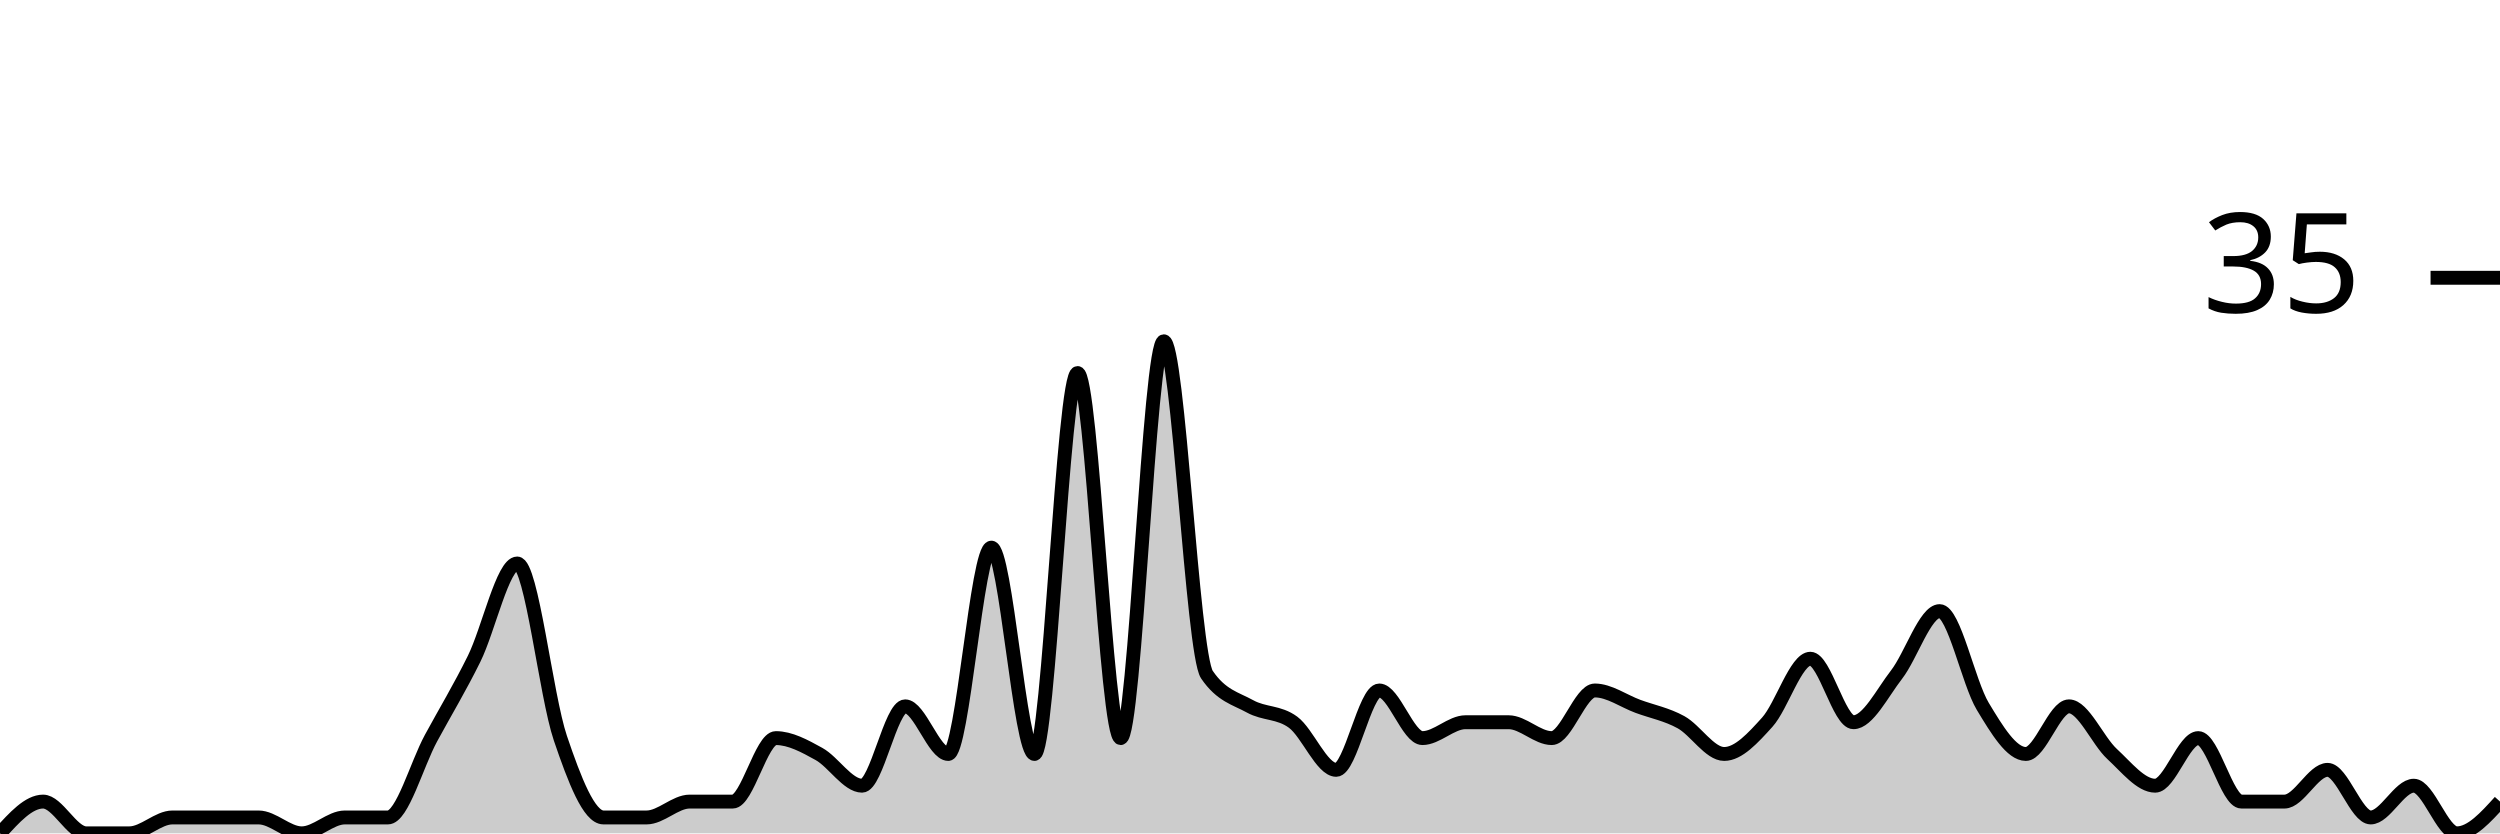
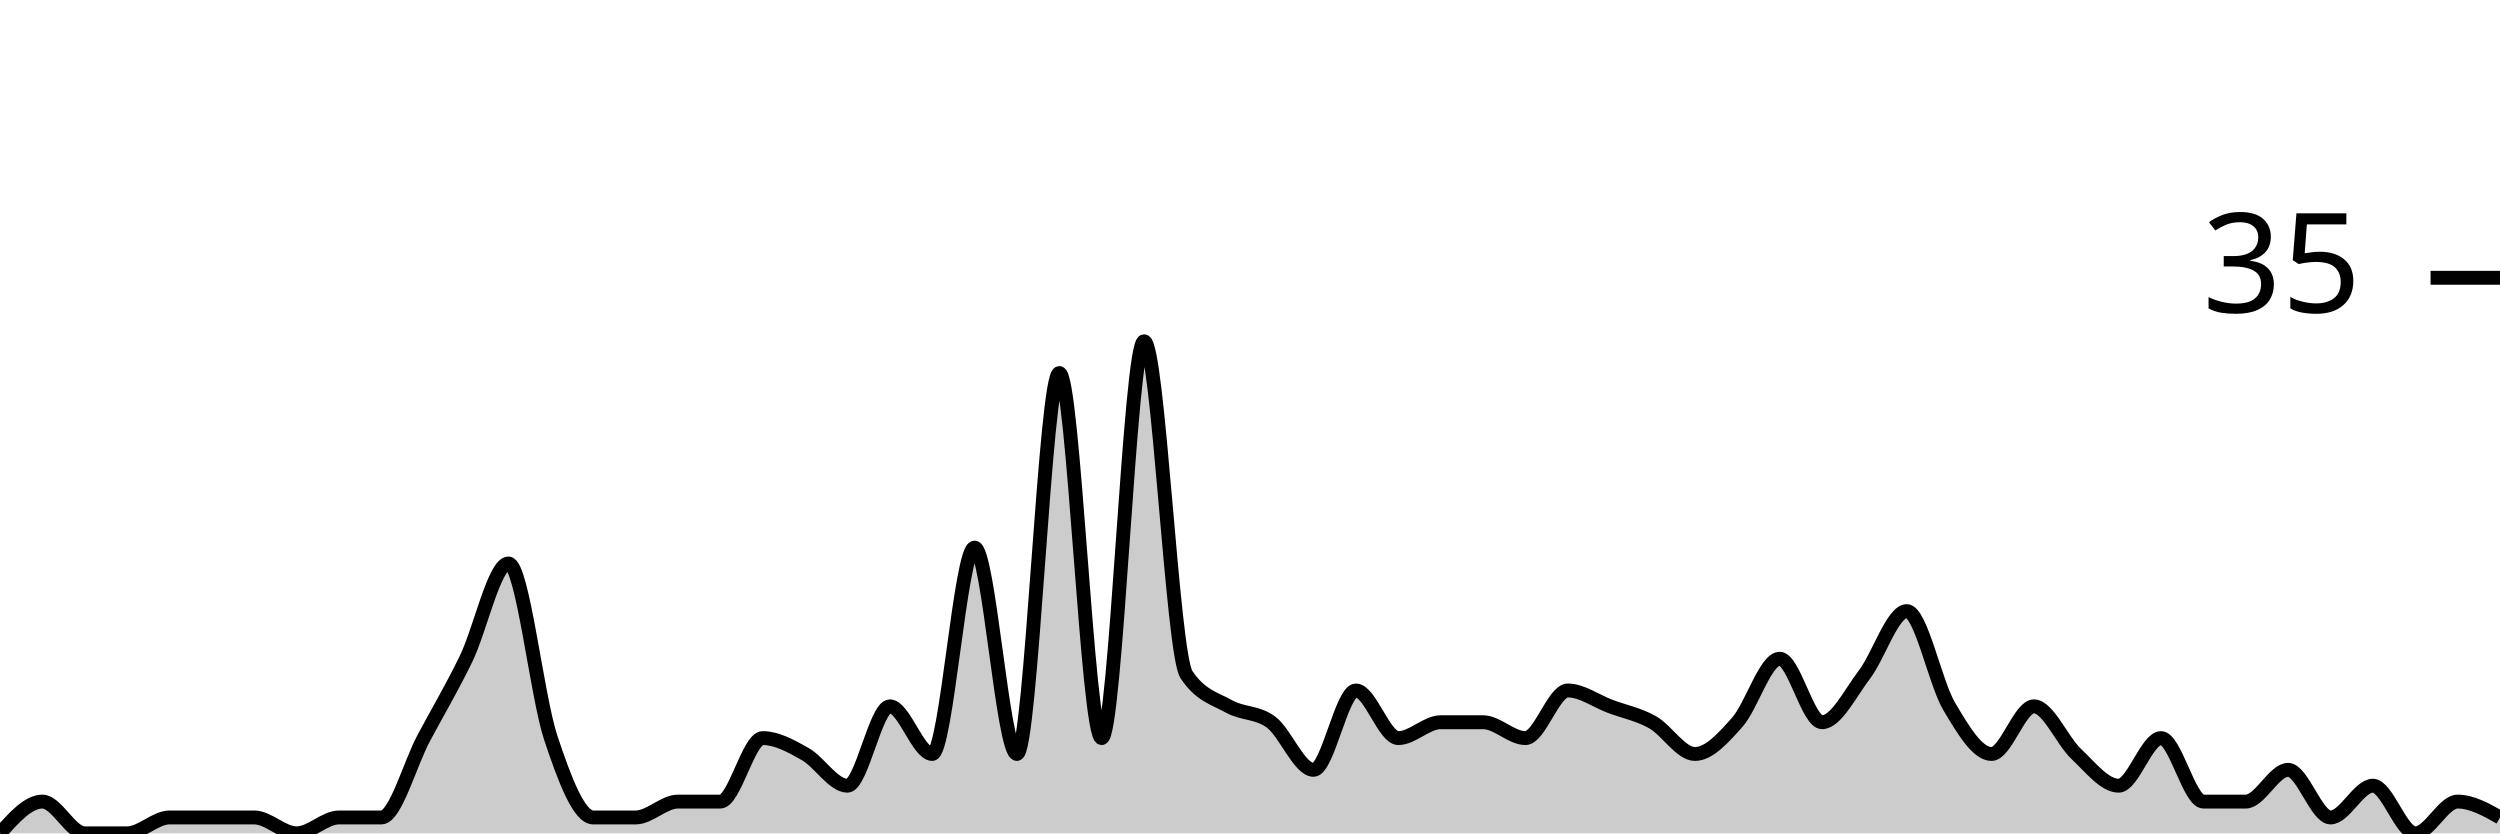
<svg xmlns="http://www.w3.org/2000/svg" viewBox="0 0 180 60">
  <g transform="translate(0,20)">
-     <path class="area" fill="rgba(0, 0, 0, 0.2)" d="M0,40C1.034,38.857,2.069,37.714,3.103,37.714C4.138,37.714,5.172,40,6.207,40C7.241,40,8.276,40,9.31,40C10.345,40,11.379,38.857,12.414,38.857C13.448,38.857,14.483,38.857,15.517,38.857C16.552,38.857,17.586,38.857,18.621,38.857C19.655,38.857,20.69,40,21.724,40C22.759,40,23.793,38.857,24.828,38.857C25.862,38.857,26.897,38.857,27.931,38.857C28.966,38.857,30,35.048,31.034,33.143C32.069,31.238,33.103,29.524,34.138,27.429C35.172,25.333,36.207,20.571,37.241,20.571C38.276,20.571,39.31,30.095,40.345,33.143C41.379,36.19,42.414,38.857,43.448,38.857C44.483,38.857,45.517,38.857,46.552,38.857C47.586,38.857,48.621,37.714,49.655,37.714C50.69,37.714,51.724,37.714,52.759,37.714C53.793,37.714,54.828,33.143,55.862,33.143C56.897,33.143,57.931,33.714,58.966,34.286C60,34.857,61.034,36.571,62.069,36.571C63.103,36.571,64.138,30.857,65.172,30.857C66.207,30.857,67.241,34.286,68.276,34.286C69.31,34.286,70.345,19.429,71.379,19.429C72.414,19.429,73.448,34.286,74.483,34.286C75.517,34.286,76.552,6.857,77.586,6.857C78.621,6.857,79.655,33.143,80.69,33.143C81.724,33.143,82.759,4.571,83.793,4.571C84.828,4.571,85.862,27.048,86.897,28.571C87.931,30.095,88.966,30.286,90,30.857C91.034,31.429,92.069,31.238,93.103,32C94.138,32.762,95.172,35.429,96.207,35.429C97.241,35.429,98.276,29.714,99.31,29.714C100.345,29.714,101.379,33.143,102.414,33.143C103.448,33.143,104.483,32,105.517,32C106.552,32,107.586,32,108.621,32C109.655,32,110.69,33.143,111.724,33.143C112.759,33.143,113.793,29.714,114.828,29.714C115.862,29.714,116.897,30.476,117.931,30.857C118.966,31.238,120,31.429,121.034,32C122.069,32.571,123.103,34.286,124.138,34.286C125.172,34.286,126.207,33.143,127.241,32C128.276,30.857,129.31,27.429,130.345,27.429C131.379,27.429,132.414,32,133.448,32C134.483,32,135.517,29.905,136.552,28.571C137.586,27.238,138.621,24,139.655,24C140.69,24,141.724,29.143,142.759,30.857C143.793,32.571,144.828,34.286,145.862,34.286C146.897,34.286,147.931,30.857,148.966,30.857C150,30.857,151.034,33.333,152.069,34.286C153.103,35.238,154.138,36.571,155.172,36.571C156.207,36.571,157.241,33.143,158.276,33.143C159.31,33.143,160.345,37.714,161.379,37.714C162.414,37.714,163.448,37.714,164.483,37.714C165.517,37.714,166.552,35.429,167.586,35.429C168.621,35.429,169.655,38.857,170.69,38.857C171.724,38.857,172.759,36.571,173.793,36.571C174.828,36.571,175.862,40,176.897,40C177.931,40,178.966,38.857,180,37.714L180,40C178.966,40,177.931,40,176.897,40C175.862,40,174.828,40,173.793,40C172.759,40,171.724,40,170.69,40C169.655,40,168.621,40,167.586,40C166.552,40,165.517,40,164.483,40C163.448,40,162.414,40,161.379,40C160.345,40,159.31,40,158.276,40C157.241,40,156.207,40,155.172,40C154.138,40,153.103,40,152.069,40C151.034,40,150,40,148.966,40C147.931,40,146.897,40,145.862,40C144.828,40,143.793,40,142.759,40C141.724,40,140.69,40,139.655,40C138.621,40,137.586,40,136.552,40C135.517,40,134.483,40,133.448,40C132.414,40,131.379,40,130.345,40C129.31,40,128.276,40,127.241,40C126.207,40,125.172,40,124.138,40C123.103,40,122.069,40,121.034,40C120,40,118.966,40,117.931,40C116.897,40,115.862,40,114.828,40C113.793,40,112.759,40,111.724,40C110.69,40,109.655,40,108.621,40C107.586,40,106.552,40,105.517,40C104.483,40,103.448,40,102.414,40C101.379,40,100.345,40,99.31,40C98.276,40,97.241,40,96.207,40C95.172,40,94.138,40,93.103,40C92.069,40,91.034,40,90,40C88.966,40,87.931,40,86.897,40C85.862,40,84.828,40,83.793,40C82.759,40,81.724,40,80.69,40C79.655,40,78.621,40,77.586,40C76.552,40,75.517,40,74.483,40C73.448,40,72.414,40,71.379,40C70.345,40,69.31,40,68.276,40C67.241,40,66.207,40,65.172,40C64.138,40,63.103,40,62.069,40C61.034,40,60,40,58.966,40C57.931,40,56.897,40,55.862,40C54.828,40,53.793,40,52.759,40C51.724,40,50.69,40,49.655,40C48.621,40,47.586,40,46.552,40C45.517,40,44.483,40,43.448,40C42.414,40,41.379,40,40.345,40C39.31,40,38.276,40,37.241,40C36.207,40,35.172,40,34.138,40C33.103,40,32.069,40,31.034,40C30,40,28.966,40,27.931,40C26.897,40,25.862,40,24.828,40C23.793,40,22.759,40,21.724,40C20.69,40,19.655,40,18.621,40C17.586,40,16.552,40,15.517,40C14.483,40,13.448,40,12.414,40C11.379,40,10.345,40,9.31,40C8.276,40,7.241,40,6.207,40C5.172,40,4.138,40,3.103,40C2.069,40,1.034,40,0,40Z" />
-     <path class="line" stroke="black" fill="none" d="M0,40C1.034,38.857,2.069,37.714,3.103,37.714C4.138,37.714,5.172,40,6.207,40C7.241,40,8.276,40,9.31,40C10.345,40,11.379,38.857,12.414,38.857C13.448,38.857,14.483,38.857,15.517,38.857C16.552,38.857,17.586,38.857,18.621,38.857C19.655,38.857,20.69,40,21.724,40C22.759,40,23.793,38.857,24.828,38.857C25.862,38.857,26.897,38.857,27.931,38.857C28.966,38.857,30,35.048,31.034,33.143C32.069,31.238,33.103,29.524,34.138,27.429C35.172,25.333,36.207,20.571,37.241,20.571C38.276,20.571,39.31,30.095,40.345,33.143C41.379,36.19,42.414,38.857,43.448,38.857C44.483,38.857,45.517,38.857,46.552,38.857C47.586,38.857,48.621,37.714,49.655,37.714C50.69,37.714,51.724,37.714,52.759,37.714C53.793,37.714,54.828,33.143,55.862,33.143C56.897,33.143,57.931,33.714,58.966,34.286C60,34.857,61.034,36.571,62.069,36.571C63.103,36.571,64.138,30.857,65.172,30.857C66.207,30.857,67.241,34.286,68.276,34.286C69.31,34.286,70.345,19.429,71.379,19.429C72.414,19.429,73.448,34.286,74.483,34.286C75.517,34.286,76.552,6.857,77.586,6.857C78.621,6.857,79.655,33.143,80.69,33.143C81.724,33.143,82.759,4.571,83.793,4.571C84.828,4.571,85.862,27.048,86.897,28.571C87.931,30.095,88.966,30.286,90,30.857C91.034,31.429,92.069,31.238,93.103,32C94.138,32.762,95.172,35.429,96.207,35.429C97.241,35.429,98.276,29.714,99.31,29.714C100.345,29.714,101.379,33.143,102.414,33.143C103.448,33.143,104.483,32,105.517,32C106.552,32,107.586,32,108.621,32C109.655,32,110.69,33.143,111.724,33.143C112.759,33.143,113.793,29.714,114.828,29.714C115.862,29.714,116.897,30.476,117.931,30.857C118.966,31.238,120,31.429,121.034,32C122.069,32.571,123.103,34.286,124.138,34.286C125.172,34.286,126.207,33.143,127.241,32C128.276,30.857,129.31,27.429,130.345,27.429C131.379,27.429,132.414,32,133.448,32C134.483,32,135.517,29.905,136.552,28.571C137.586,27.238,138.621,24,139.655,24C140.69,24,141.724,29.143,142.759,30.857C143.793,32.571,144.828,34.286,145.862,34.286C146.897,34.286,147.931,30.857,148.966,30.857C150,30.857,151.034,33.333,152.069,34.286C153.103,35.238,154.138,36.571,155.172,36.571C156.207,36.571,157.241,33.143,158.276,33.143C159.31,33.143,160.345,37.714,161.379,37.714C162.414,37.714,163.448,37.714,164.483,37.714C165.517,37.714,166.552,35.429,167.586,35.429C168.621,35.429,169.655,38.857,170.69,38.857C171.724,38.857,172.759,36.571,173.793,36.571C174.828,36.571,175.862,40,176.897,40C177.931,40,178.966,38.857,180,37.714" />
+     <path class="area" fill="rgba(0, 0, 0, 0.2)" d="M0,40C1.017,38.857,2.034,37.714,3.051,37.714C4.068,37.714,5.085,40,6.102,40C7.119,40,8.136,40,9.153,40C10.169,40,11.186,38.857,12.203,38.857C13.22,38.857,14.237,38.857,15.254,38.857C16.271,38.857,17.288,38.857,18.305,38.857C19.322,38.857,20.339,40,21.356,40C22.373,40,23.39,38.857,24.407,38.857C25.424,38.857,26.441,38.857,27.458,38.857C28.475,38.857,29.492,35.048,30.508,33.143C31.525,31.238,32.542,29.524,33.559,27.429C34.576,25.333,35.593,20.571,36.61,20.571C37.627,20.571,38.644,30.095,39.661,33.143C40.678,36.19,41.695,38.857,42.712,38.857C43.729,38.857,44.746,38.857,45.763,38.857C46.78,38.857,47.797,37.714,48.814,37.714C49.831,37.714,50.847,37.714,51.864,37.714C52.881,37.714,53.898,33.143,54.915,33.143C55.932,33.143,56.949,33.714,57.966,34.286C58.983,34.857,60,36.571,61.017,36.571C62.034,36.571,63.051,30.857,64.068,30.857C65.085,30.857,66.102,34.286,67.119,34.286C68.136,34.286,69.153,19.429,70.169,19.429C71.186,19.429,72.203,34.286,73.22,34.286C74.237,34.286,75.254,6.857,76.271,6.857C77.288,6.857,78.305,33.143,79.322,33.143C80.339,33.143,81.356,4.571,82.373,4.571C83.39,4.571,84.407,27.048,85.424,28.571C86.441,30.095,87.458,30.286,88.475,30.857C89.492,31.429,90.508,31.238,91.525,32C92.542,32.762,93.559,35.429,94.576,35.429C95.593,35.429,96.61,29.714,97.627,29.714C98.644,29.714,99.661,33.143,100.678,33.143C101.695,33.143,102.712,32,103.729,32C104.746,32,105.763,32,106.78,32C107.797,32,108.814,33.143,109.831,33.143C110.847,33.143,111.864,29.714,112.881,29.714C113.898,29.714,114.915,30.476,115.932,30.857C116.949,31.238,117.966,31.429,118.983,32C120,32.571,121.017,34.286,122.034,34.286C123.051,34.286,124.068,33.143,125.085,32C126.102,30.857,127.119,27.429,128.136,27.429C129.153,27.429,130.169,32,131.186,32C132.203,32,133.22,29.905,134.237,28.571C135.254,27.238,136.271,24,137.288,24C138.305,24,139.322,29.143,140.339,30.857C141.356,32.571,142.373,34.286,143.39,34.286C144.407,34.286,145.424,30.857,146.441,30.857C147.458,30.857,148.475,33.333,149.492,34.286C150.508,35.238,151.525,36.571,152.542,36.571C153.559,36.571,154.576,33.143,155.593,33.143C156.61,33.143,157.627,37.714,158.644,37.714C159.661,37.714,160.678,37.714,161.695,37.714C162.712,37.714,163.729,35.429,164.746,35.429C165.763,35.429,166.78,38.857,167.797,38.857C168.814,38.857,169.831,36.571,170.847,36.571C171.864,36.571,172.881,40,173.898,40C174.915,40,175.932,37.714,176.949,37.714C177.966,37.714,178.983,38.286,180,38.857L180,40C178.983,40,177.966,40,176.949,40C175.932,40,174.915,40,173.898,40C172.881,40,171.864,40,170.847,40C169.831,40,168.814,40,167.797,40C166.78,40,165.763,40,164.746,40C163.729,40,162.712,40,161.695,40C160.678,40,159.661,40,158.644,40C157.627,40,156.61,40,155.593,40C154.576,40,153.559,40,152.542,40C151.525,40,150.508,40,149.492,40C148.475,40,147.458,40,146.441,40C145.424,40,144.407,40,143.39,40C142.373,40,141.356,40,140.339,40C139.322,40,138.305,40,137.288,40C136.271,40,135.254,40,134.237,40C133.22,40,132.203,40,131.186,40C130.169,40,129.153,40,128.136,40C127.119,40,126.102,40,125.085,40C124.068,40,123.051,40,122.034,40C121.017,40,120,40,118.983,40C117.966,40,116.949,40,115.932,40C114.915,40,113.898,40,112.881,40C111.864,40,110.847,40,109.831,40C108.814,40,107.797,40,106.78,40C105.763,40,104.746,40,103.729,40C102.712,40,101.695,40,100.678,40C99.661,40,98.644,40,97.627,40C96.61,40,95.593,40,94.576,40C93.559,40,92.542,40,91.525,40C90.508,40,89.492,40,88.475,40C87.458,40,86.441,40,85.424,40C84.407,40,83.39,40,82.373,40C81.356,40,80.339,40,79.322,40C78.305,40,77.288,40,76.271,40C75.254,40,74.237,40,73.22,40C72.203,40,71.186,40,70.169,40C69.153,40,68.136,40,67.119,40C66.102,40,65.085,40,64.068,40C63.051,40,62.034,40,61.017,40C60,40,58.983,40,57.966,40C56.949,40,55.932,40,54.915,40C53.898,40,52.881,40,51.864,40C50.847,40,49.831,40,48.814,40C47.797,40,46.78,40,45.763,40C44.746,40,43.729,40,42.712,40C41.695,40,40.678,40,39.661,40C38.644,40,37.627,40,36.61,40C35.593,40,34.576,40,33.559,40C32.542,40,31.525,40,30.508,40C29.492,40,28.475,40,27.458,40C26.441,40,25.424,40,24.407,40C23.39,40,22.373,40,21.356,40C20.339,40,19.322,40,18.305,40C17.288,40,16.271,40,15.254,40C14.237,40,13.22,40,12.203,40C11.186,40,10.169,40,9.153,40C8.136,40,7.119,40,6.102,40C5.085,40,4.068,40,3.051,40C2.034,40,1.017,40,0,40Z" />
+     <path class="line" stroke="black" fill="none" d="M0,40C1.017,38.857,2.034,37.714,3.051,37.714C4.068,37.714,5.085,40,6.102,40C7.119,40,8.136,40,9.153,40C10.169,40,11.186,38.857,12.203,38.857C13.22,38.857,14.237,38.857,15.254,38.857C16.271,38.857,17.288,38.857,18.305,38.857C19.322,38.857,20.339,40,21.356,40C22.373,40,23.39,38.857,24.407,38.857C25.424,38.857,26.441,38.857,27.458,38.857C28.475,38.857,29.492,35.048,30.508,33.143C31.525,31.238,32.542,29.524,33.559,27.429C34.576,25.333,35.593,20.571,36.61,20.571C37.627,20.571,38.644,30.095,39.661,33.143C40.678,36.19,41.695,38.857,42.712,38.857C43.729,38.857,44.746,38.857,45.763,38.857C46.78,38.857,47.797,37.714,48.814,37.714C49.831,37.714,50.847,37.714,51.864,37.714C52.881,37.714,53.898,33.143,54.915,33.143C55.932,33.143,56.949,33.714,57.966,34.286C58.983,34.857,60,36.571,61.017,36.571C62.034,36.571,63.051,30.857,64.068,30.857C65.085,30.857,66.102,34.286,67.119,34.286C68.136,34.286,69.153,19.429,70.169,19.429C71.186,19.429,72.203,34.286,73.22,34.286C74.237,34.286,75.254,6.857,76.271,6.857C77.288,6.857,78.305,33.143,79.322,33.143C80.339,33.143,81.356,4.571,82.373,4.571C83.39,4.571,84.407,27.048,85.424,28.571C86.441,30.095,87.458,30.286,88.475,30.857C89.492,31.429,90.508,31.238,91.525,32C92.542,32.762,93.559,35.429,94.576,35.429C95.593,35.429,96.61,29.714,97.627,29.714C98.644,29.714,99.661,33.143,100.678,33.143C101.695,33.143,102.712,32,103.729,32C104.746,32,105.763,32,106.78,32C107.797,32,108.814,33.143,109.831,33.143C110.847,33.143,111.864,29.714,112.881,29.714C113.898,29.714,114.915,30.476,115.932,30.857C116.949,31.238,117.966,31.429,118.983,32C120,32.571,121.017,34.286,122.034,34.286C123.051,34.286,124.068,33.143,125.085,32C126.102,30.857,127.119,27.429,128.136,27.429C129.153,27.429,130.169,32,131.186,32C132.203,32,133.22,29.905,134.237,28.571C135.254,27.238,136.271,24,137.288,24C138.305,24,139.322,29.143,140.339,30.857C141.356,32.571,142.373,34.286,143.39,34.286C144.407,34.286,145.424,30.857,146.441,30.857C147.458,30.857,148.475,33.333,149.492,34.286C150.508,35.238,151.525,36.571,152.542,36.571C153.559,36.571,154.576,33.143,155.593,33.143C156.61,33.143,157.627,37.714,158.644,37.714C159.661,37.714,160.678,37.714,161.695,37.714C162.712,37.714,163.729,35.429,164.746,35.429C165.763,35.429,166.78,38.857,167.797,38.857C168.814,38.857,169.831,36.571,170.847,36.571C171.864,36.571,172.881,40,173.898,40C174.915,40,175.932,37.714,176.949,37.714C177.966,37.714,178.983,38.286,180,38.857" />
    <path class="axis-ceiling" stroke-width="1" stroke="black" fill="none" d="M175,0L180,0" />
    <text class="axis-ceiling-label" font-family="sans-serif" text-anchor="end" font-size="10px" x="170" y="2.5">35</text>
  </g>
</svg>
